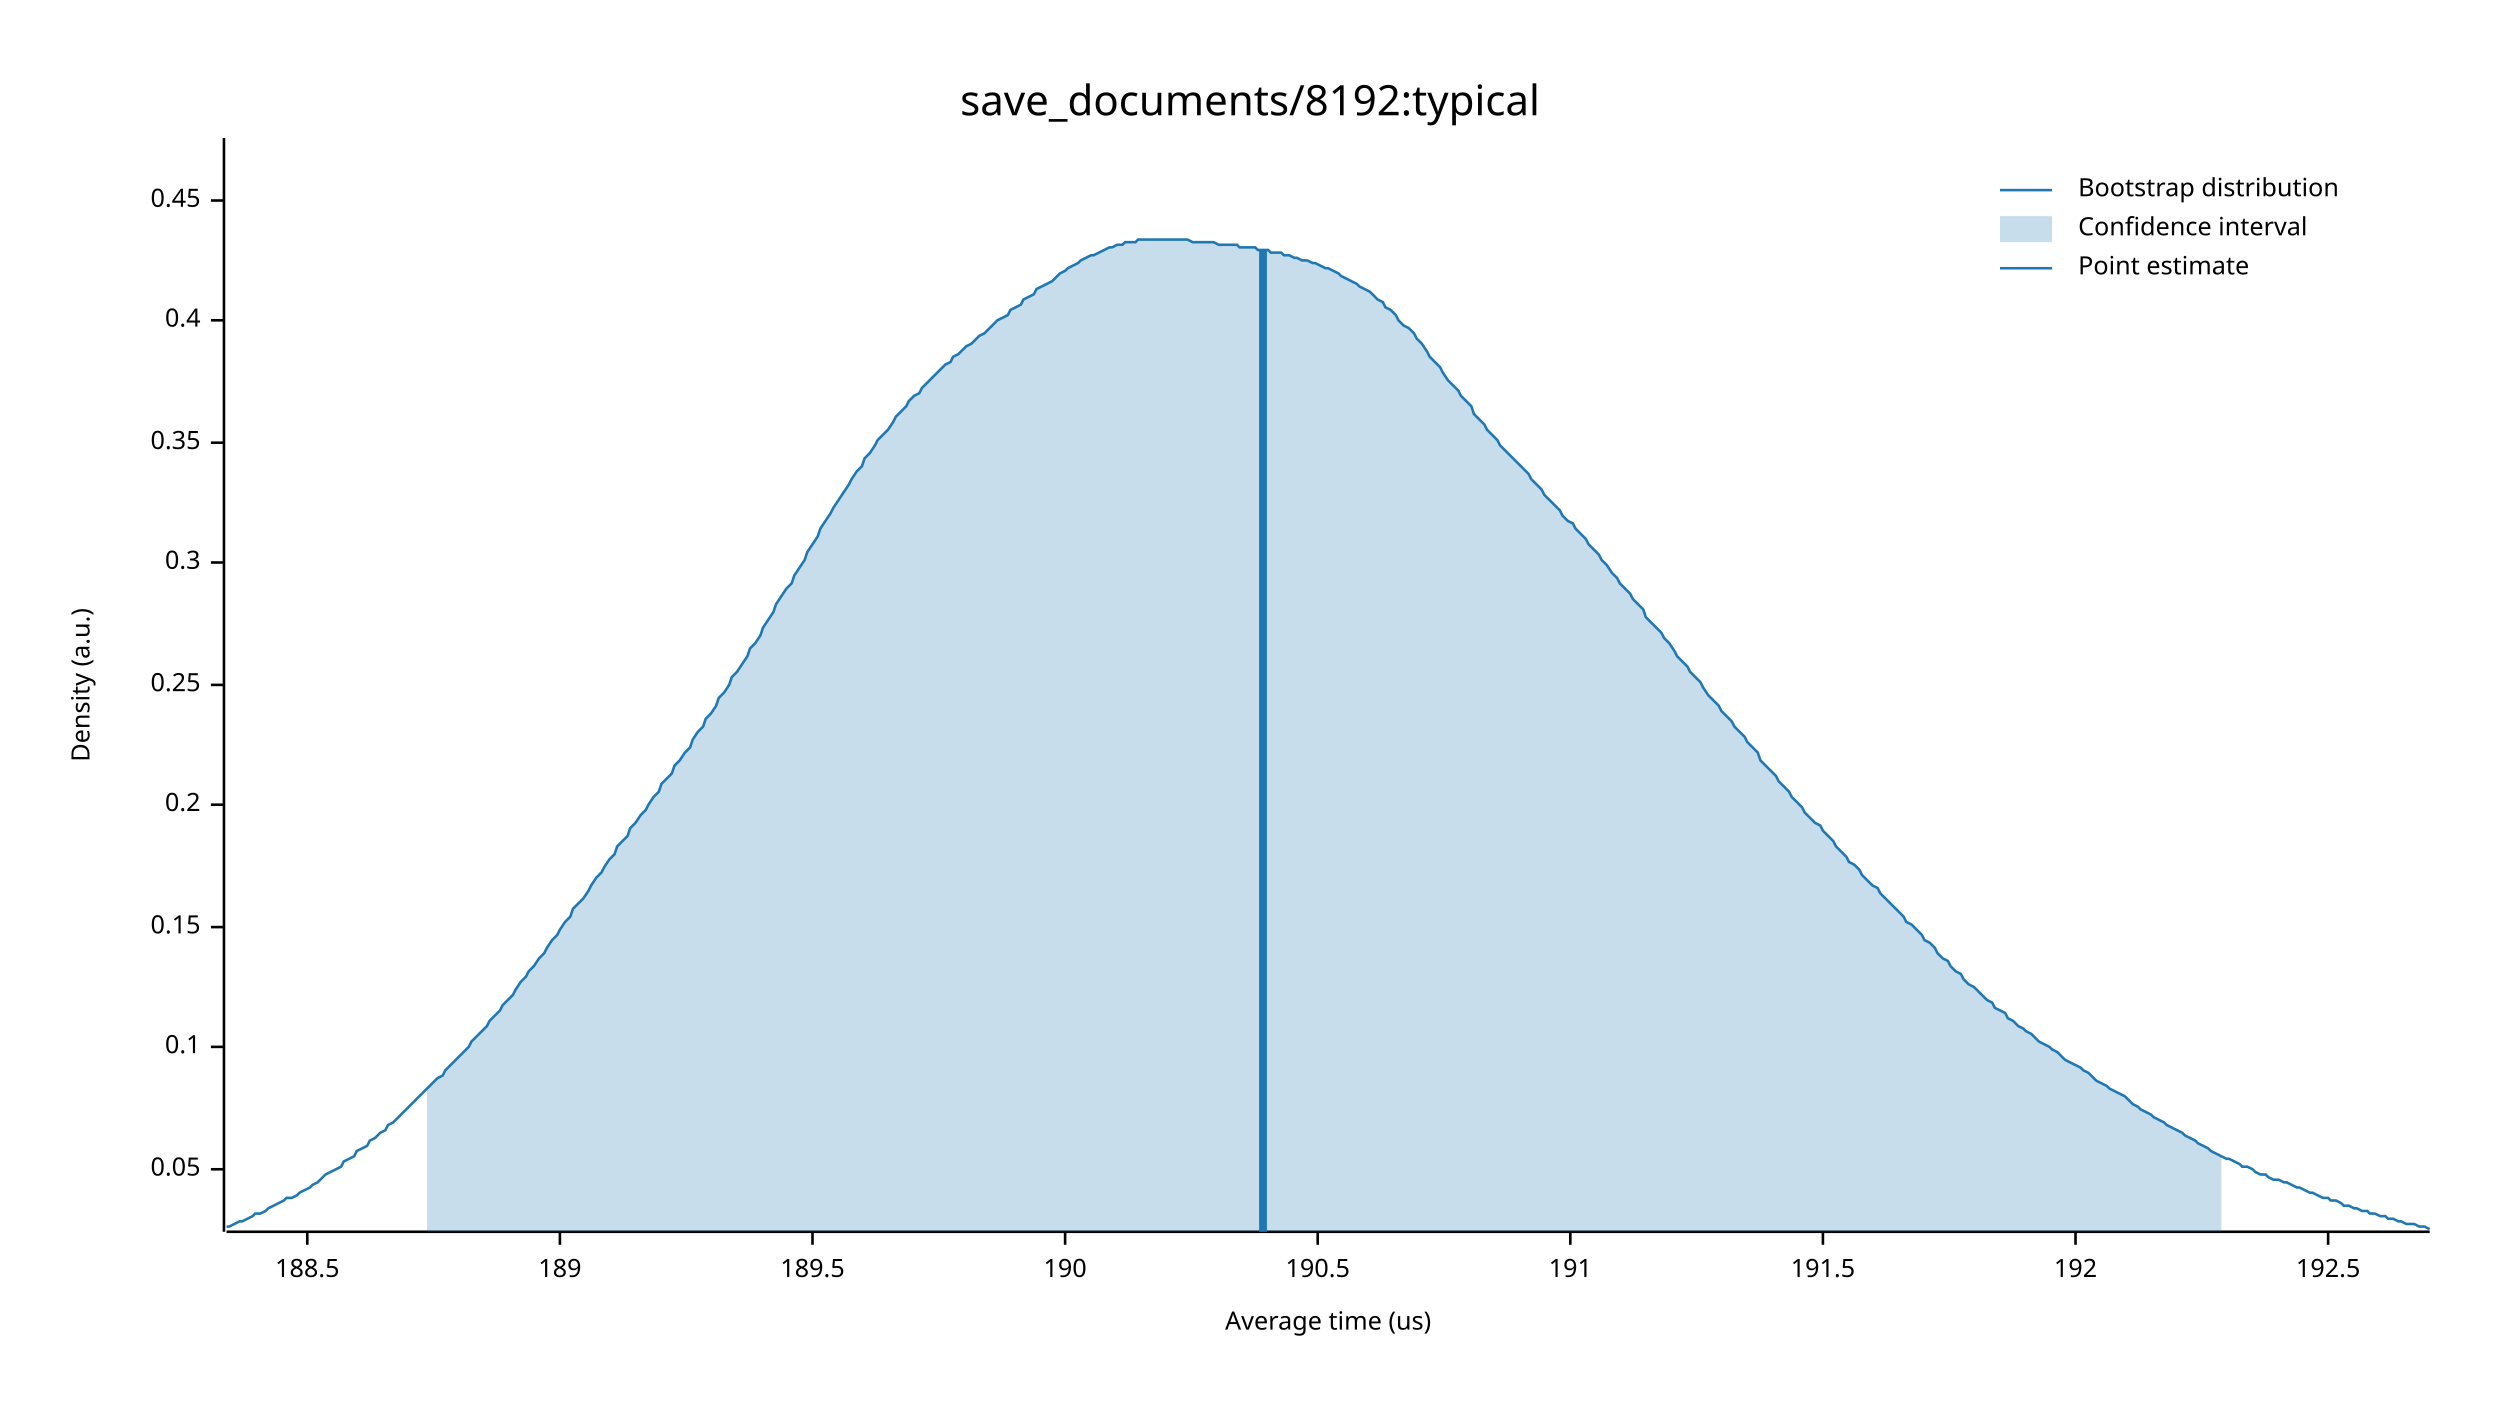
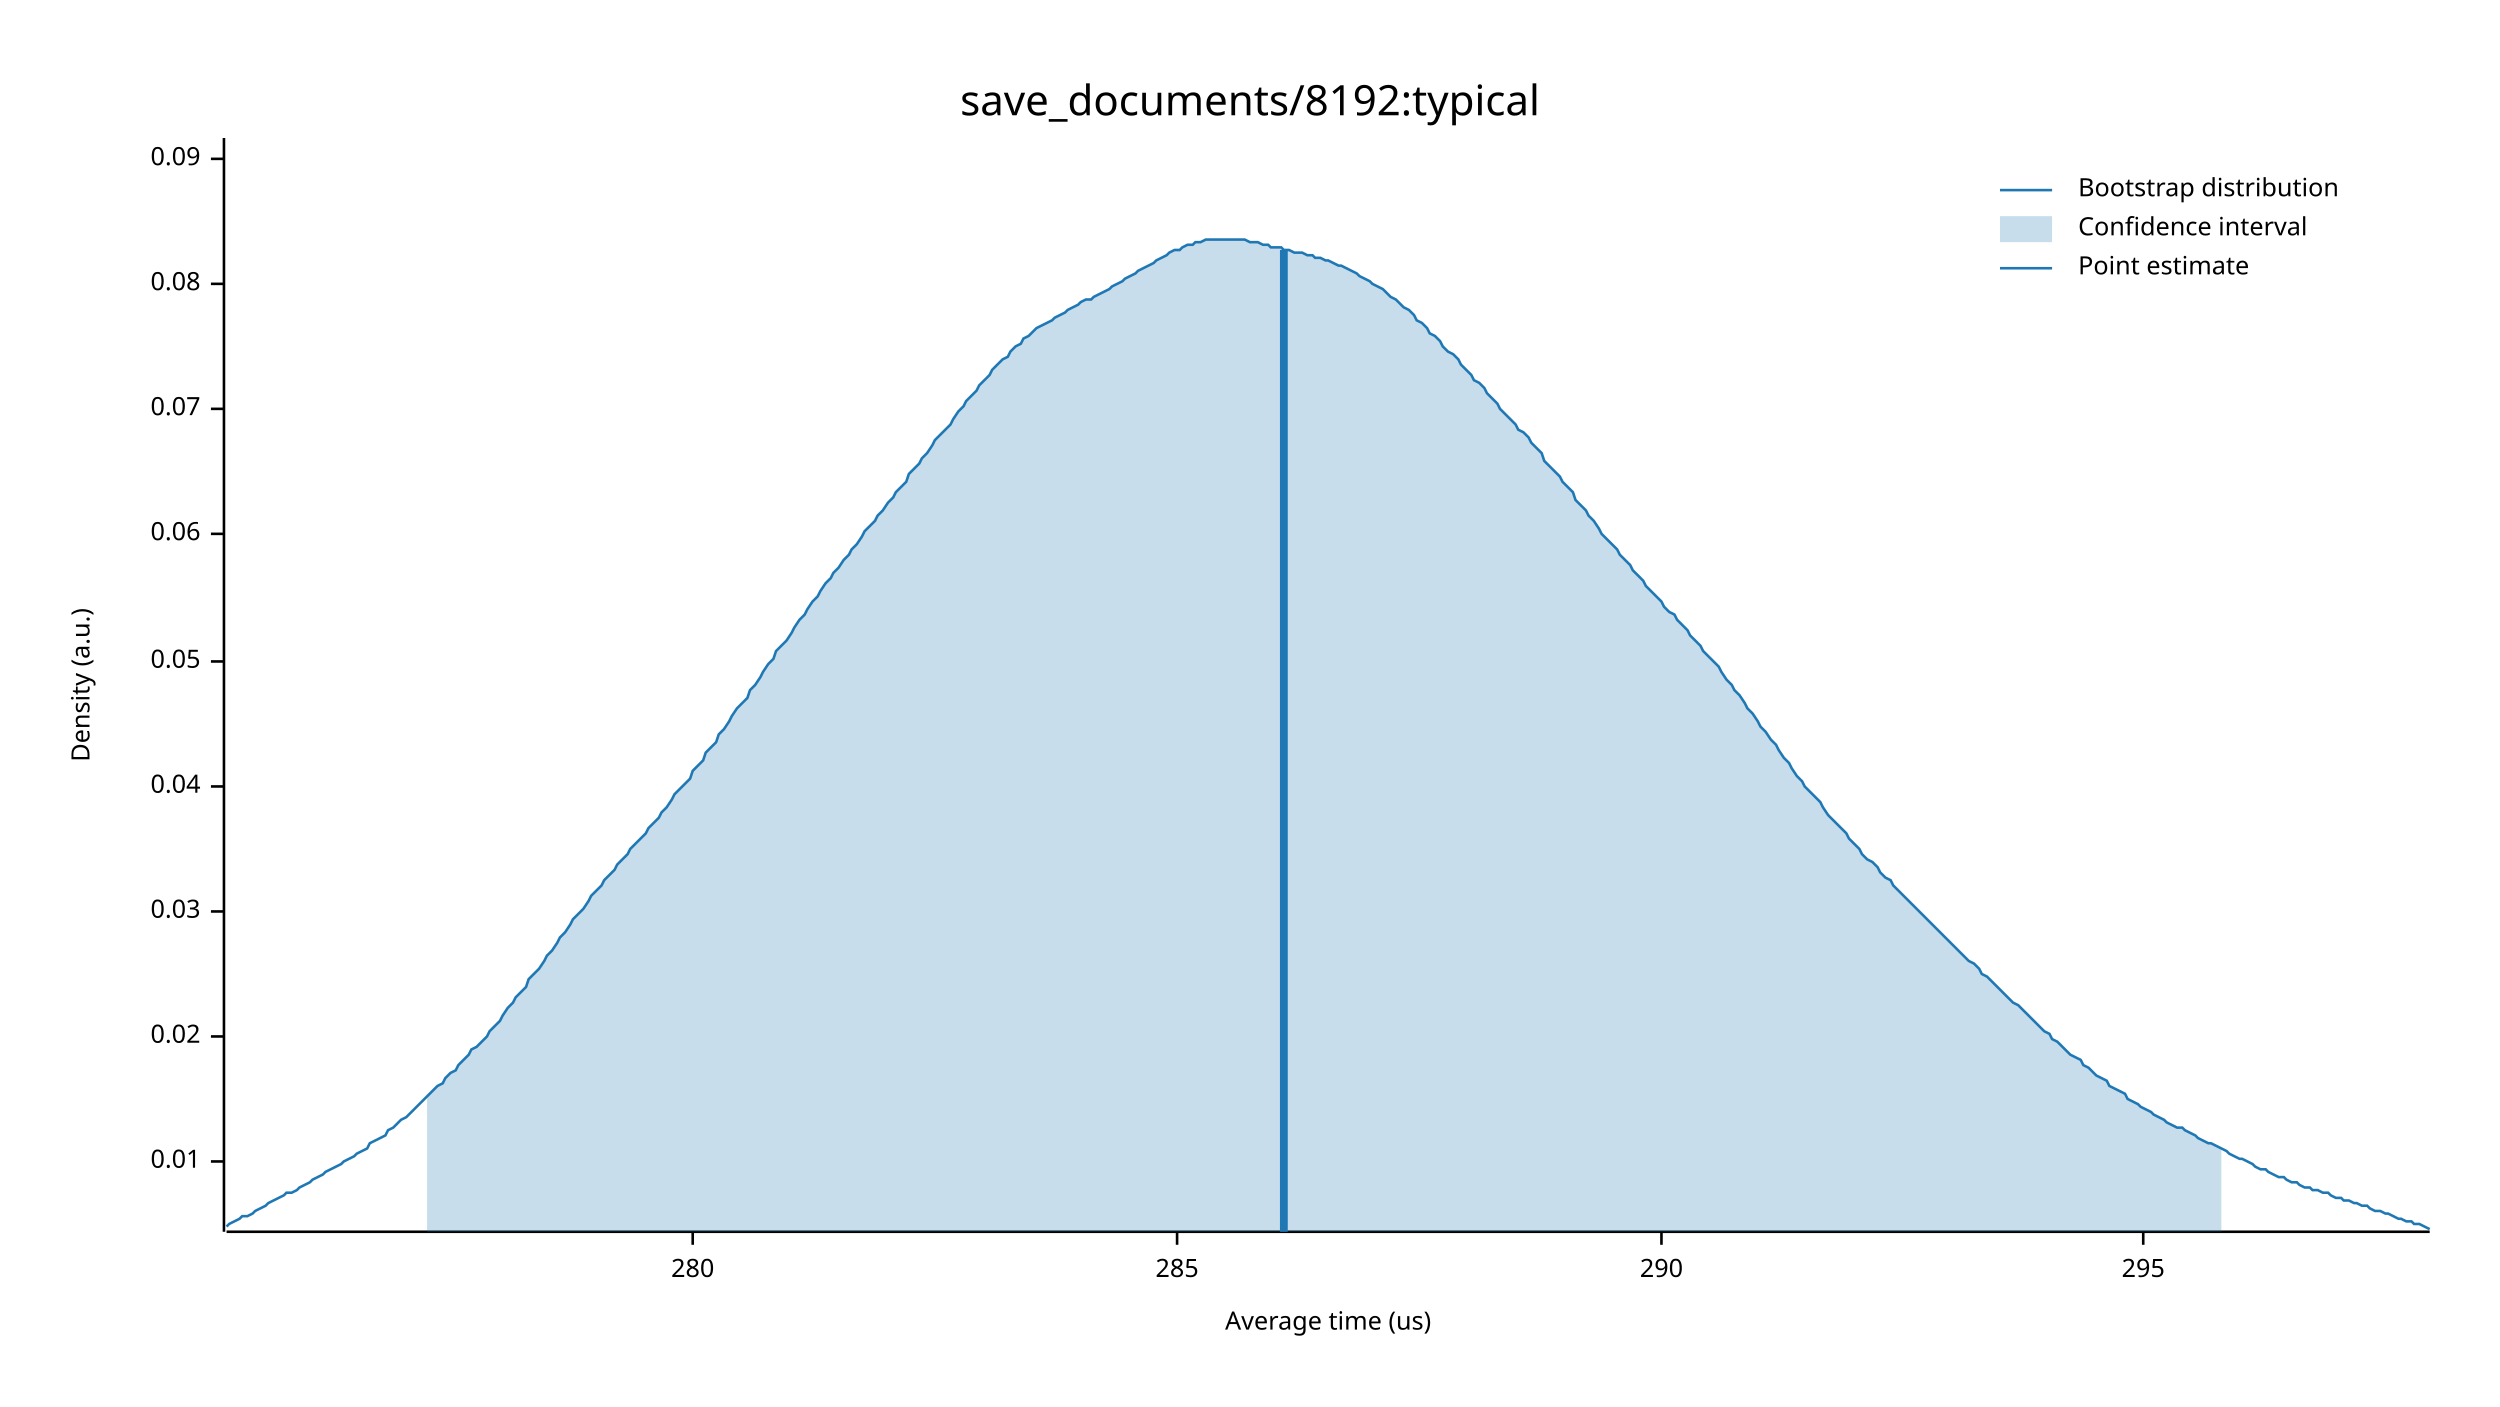
<svg xmlns="http://www.w3.org/2000/svg" width="960" height="540" viewBox="0 0 960 540">
  <text x="480" y="32" dy="0.76em" text-anchor="middle" font-family="sans-serif" font-size="16.129" opacity="1" fill="#000000">
save_documents/8192:typical
</text>
  <text x="27" y="263" dy="0.76em" text-anchor="middle" font-family="sans-serif" font-size="9.677" opacity="1" fill="#000000" transform="rotate(270, 27, 263)">
Density (a.u.)
</text>
  <text x="510" y="513" dy="-0.5ex" text-anchor="middle" font-family="sans-serif" font-size="9.677" opacity="1" fill="#000000">
Average time (us)
</text>
  <polyline fill="none" opacity="1" stroke="#000000" stroke-width="1" points="86,53 86,473 " />
-   <text x="77" y="449" dy="0.5ex" text-anchor="end" font-family="sans-serif" font-size="9.677" opacity="1" fill="#000000">
+   <text x="77" y="446" dy="0.5ex" text-anchor="end" font-family="sans-serif" font-size="9.677" opacity="1" fill="#000000">
+ 0.01
+ </text>
+   <polyline fill="none" opacity="1" stroke="#000000" stroke-width="1" points="81,446 86,446 " />
+   <text x="77" y="398" dy="0.5ex" text-anchor="end" font-family="sans-serif" font-size="9.677" opacity="1" fill="#000000">
+ 0.02
+ </text>
+   <polyline fill="none" opacity="1" stroke="#000000" stroke-width="1" points="81,398 86,398 " />
+   <text x="77" y="350" dy="0.5ex" text-anchor="end" font-family="sans-serif" font-size="9.677" opacity="1" fill="#000000">
+ 0.03
+ </text>
+   <polyline fill="none" opacity="1" stroke="#000000" stroke-width="1" points="81,350 86,350 " />
+   <text x="77" y="302" dy="0.5ex" text-anchor="end" font-family="sans-serif" font-size="9.677" opacity="1" fill="#000000">
+ 0.04
+ </text>
+   <polyline fill="none" opacity="1" stroke="#000000" stroke-width="1" points="81,302 86,302 " />
+   <text x="77" y="254" dy="0.5ex" text-anchor="end" font-family="sans-serif" font-size="9.677" opacity="1" fill="#000000">
0.05
</text>
-   <polyline fill="none" opacity="1" stroke="#000000" stroke-width="1" points="81,449 86,449 " />
-   <text x="77" y="402" dy="0.5ex" text-anchor="end" font-family="sans-serif" font-size="9.677" opacity="1" fill="#000000">
- 0.1
+   <polyline fill="none" opacity="1" stroke="#000000" stroke-width="1" points="81,254 86,254 " />
+   <text x="77" y="205" dy="0.5ex" text-anchor="end" font-family="sans-serif" font-size="9.677" opacity="1" fill="#000000">
+ 0.06
</text>
-   <polyline fill="none" opacity="1" stroke="#000000" stroke-width="1" points="81,402 86,402 " />
-   <text x="77" y="356" dy="0.5ex" text-anchor="end" font-family="sans-serif" font-size="9.677" opacity="1" fill="#000000">
- 0.15
+   <polyline fill="none" opacity="1" stroke="#000000" stroke-width="1" points="81,205 86,205 " />
+   <text x="77" y="157" dy="0.5ex" text-anchor="end" font-family="sans-serif" font-size="9.677" opacity="1" fill="#000000">
+ 0.07
</text>
-   <polyline fill="none" opacity="1" stroke="#000000" stroke-width="1" points="81,356 86,356 " />
-   <text x="77" y="309" dy="0.5ex" text-anchor="end" font-family="sans-serif" font-size="9.677" opacity="1" fill="#000000">
- 0.2
+   <polyline fill="none" opacity="1" stroke="#000000" stroke-width="1" points="81,157 86,157 " />
+   <text x="77" y="109" dy="0.5ex" text-anchor="end" font-family="sans-serif" font-size="9.677" opacity="1" fill="#000000">
+ 0.08
</text>
-   <polyline fill="none" opacity="1" stroke="#000000" stroke-width="1" points="81,309 86,309 " />
-   <text x="77" y="263" dy="0.5ex" text-anchor="end" font-family="sans-serif" font-size="9.677" opacity="1" fill="#000000">
- 0.25
+   <polyline fill="none" opacity="1" stroke="#000000" stroke-width="1" points="81,109 86,109 " />
+   <text x="77" y="61" dy="0.5ex" text-anchor="end" font-family="sans-serif" font-size="9.677" opacity="1" fill="#000000">
+ 0.09
</text>
-   <polyline fill="none" opacity="1" stroke="#000000" stroke-width="1" points="81,263 86,263 " />
-   <text x="77" y="216" dy="0.5ex" text-anchor="end" font-family="sans-serif" font-size="9.677" opacity="1" fill="#000000">
- 0.3
+   <polyline fill="none" opacity="1" stroke="#000000" stroke-width="1" points="81,61 86,61 " />
+   <polyline fill="none" opacity="1" stroke="#000000" stroke-width="1" points="87,473 933,473 " />
+   <text x="266" y="483" dy="0.76em" text-anchor="middle" font-family="sans-serif" font-size="9.677" opacity="1" fill="#000000">
+ 280
</text>
-   <polyline fill="none" opacity="1" stroke="#000000" stroke-width="1" points="81,216 86,216 " />
-   <text x="77" y="170" dy="0.5ex" text-anchor="end" font-family="sans-serif" font-size="9.677" opacity="1" fill="#000000">
- 0.35
+   <polyline fill="none" opacity="1" stroke="#000000" stroke-width="1" points="266,473 266,478 " />
+   <text x="452" y="483" dy="0.76em" text-anchor="middle" font-family="sans-serif" font-size="9.677" opacity="1" fill="#000000">
+ 285
</text>
-   <polyline fill="none" opacity="1" stroke="#000000" stroke-width="1" points="81,170 86,170 " />
-   <text x="77" y="123" dy="0.5ex" text-anchor="end" font-family="sans-serif" font-size="9.677" opacity="1" fill="#000000">
- 0.4
+   <polyline fill="none" opacity="1" stroke="#000000" stroke-width="1" points="452,473 452,478 " />
+   <text x="638" y="483" dy="0.76em" text-anchor="middle" font-family="sans-serif" font-size="9.677" opacity="1" fill="#000000">
+ 290
</text>
-   <polyline fill="none" opacity="1" stroke="#000000" stroke-width="1" points="81,123 86,123 " />
-   <text x="77" y="77" dy="0.5ex" text-anchor="end" font-family="sans-serif" font-size="9.677" opacity="1" fill="#000000">
- 0.45
+   <polyline fill="none" opacity="1" stroke="#000000" stroke-width="1" points="638,473 638,478 " />
+   <text x="823" y="483" dy="0.76em" text-anchor="middle" font-family="sans-serif" font-size="9.677" opacity="1" fill="#000000">
+ 295
</text>
-   <polyline fill="none" opacity="1" stroke="#000000" stroke-width="1" points="81,77 86,77 " />
-   <polyline fill="none" opacity="1" stroke="#000000" stroke-width="1" points="87,473 933,473 " />
-   <text x="118" y="483" dy="0.76em" text-anchor="middle" font-family="sans-serif" font-size="9.677" opacity="1" fill="#000000">
- 188.5
- </text>
-   <polyline fill="none" opacity="1" stroke="#000000" stroke-width="1" points="118,473 118,478 " />
-   <text x="215" y="483" dy="0.76em" text-anchor="middle" font-family="sans-serif" font-size="9.677" opacity="1" fill="#000000">
- 189
- </text>
-   <polyline fill="none" opacity="1" stroke="#000000" stroke-width="1" points="215,473 215,478 " />
-   <text x="312" y="483" dy="0.76em" text-anchor="middle" font-family="sans-serif" font-size="9.677" opacity="1" fill="#000000">
- 189.5
- </text>
-   <polyline fill="none" opacity="1" stroke="#000000" stroke-width="1" points="312,473 312,478 " />
-   <text x="409" y="483" dy="0.76em" text-anchor="middle" font-family="sans-serif" font-size="9.677" opacity="1" fill="#000000">
- 190
- </text>
-   <polyline fill="none" opacity="1" stroke="#000000" stroke-width="1" points="409,473 409,478 " />
-   <text x="506" y="483" dy="0.76em" text-anchor="middle" font-family="sans-serif" font-size="9.677" opacity="1" fill="#000000">
- 190.5
- </text>
-   <polyline fill="none" opacity="1" stroke="#000000" stroke-width="1" points="506,473 506,478 " />
-   <text x="603" y="483" dy="0.76em" text-anchor="middle" font-family="sans-serif" font-size="9.677" opacity="1" fill="#000000">
- 191
- </text>
-   <polyline fill="none" opacity="1" stroke="#000000" stroke-width="1" points="603,473 603,478 " />
-   <text x="700" y="483" dy="0.76em" text-anchor="middle" font-family="sans-serif" font-size="9.677" opacity="1" fill="#000000">
- 191.5
- </text>
-   <polyline fill="none" opacity="1" stroke="#000000" stroke-width="1" points="700,473 700,478 " />
-   <text x="797" y="483" dy="0.76em" text-anchor="middle" font-family="sans-serif" font-size="9.677" opacity="1" fill="#000000">
- 192
- </text>
-   <polyline fill="none" opacity="1" stroke="#000000" stroke-width="1" points="797,473 797,478 " />
-   <text x="894" y="483" dy="0.76em" text-anchor="middle" font-family="sans-serif" font-size="9.677" opacity="1" fill="#000000">
- 192.5
- </text>
-   <polyline fill="none" opacity="1" stroke="#000000" stroke-width="1" points="894,473 894,478 " />
-   <polyline fill="none" opacity="1" stroke="#1F78B4" stroke-width="1" points="87,471 88,471 90,470 92,469 93,469 95,468 97,467 98,466 100,466 102,465 103,464 105,463 107,462 109,461 110,460 112,460 114,459 115,458 117,457 119,456 120,455 122,454 124,452 125,451 127,450 129,449 131,448 132,446 134,445 136,444 137,442 139,441 141,440 142,438 144,437 146,435 148,434 149,432 151,431 153,429 154,428 156,426 158,424 159,423 161,421 163,419 164,418 166,416 168,414 170,413 171,411 173,409 175,407 176,406 178,404 180,402 181,400 183,398 185,396 187,394 188,392 190,390 192,388 193,386 195,384 197,382 198,380 200,377 202,375 203,373 205,371 207,368 209,366 210,364 212,361 214,359 215,357 217,354 219,352 220,349 222,347 224,345 226,342 227,340 229,337 231,335 232,333 234,330 236,328 237,325 239,323 241,321 242,318 244,316 246,313 248,311 249,309 251,306 253,304 254,301 256,299 258,297 259,294 261,292 263,289 265,287 266,284 268,281 270,279 271,276 273,274 275,271 276,268 278,266 280,263 281,260 283,258 285,255 287,252 288,249 290,247 292,244 293,241 295,238 297,235 298,232 300,229 302,226 304,224 305,221 307,218 309,215 310,212 312,209 314,206 315,203 317,200 319,197 320,195 322,192 324,189 326,186 327,184 329,181 331,179 332,176 334,174 336,171 337,169 339,167 341,165 343,162 344,160 346,158 348,156 349,154 351,152 353,151 354,149 356,147 358,145 359,144 361,142 363,140 365,139 366,137 368,136 370,134 371,133 373,132 375,130 376,129 378,128 380,126 381,125 383,123 385,122 387,121 388,119 390,118 392,117 393,115 395,114 397,113 398,111 400,110 402,109 404,108 405,107 407,105 409,104 410,103 412,102 414,101 415,100 417,99 419,98 420,98 422,97 424,96 426,95 427,95 429,94 431,94 432,93 434,93 436,93 437,92 439,92 441,92 443,92 444,92 446,92 448,92 449,92 451,92 453,92 454,92 456,92 458,93 459,93 461,93 463,93 465,93 466,93 468,94 470,94 471,94 473,94 475,94 476,95 478,95 480,95 482,95 483,96 485,96 487,96 488,97 490,97 492,97 493,98 495,98 497,99 498,99 500,100 502,100 504,101 505,101 507,102 509,103 510,103 512,104 514,105 515,106 517,107 519,108 521,109 522,110 524,111 526,112 527,113 529,115 531,116 532,118 534,119 536,121 537,123 539,125 541,126 543,128 544,130 546,132 548,135 549,137 551,139 553,141 554,143 556,146 558,148 560,150 561,152 563,154 565,156 566,159 568,161 570,163 571,165 573,167 575,169 576,171 578,173 580,175 582,177 583,178 585,180 587,182 588,184 590,186 592,188 593,190 595,192 597,194 599,196 600,198 602,200 604,201 605,203 607,205 609,207 610,209 612,211 614,213 615,215 617,217 619,220 621,222 622,224 624,226 626,228 627,230 629,232 631,234 632,237 634,239 636,241 638,243 639,245 641,247 643,250 644,252 646,254 648,256 649,258 651,260 653,262 654,264 656,267 658,269 660,271 661,273 663,275 665,277 666,279 668,281 670,283 671,285 673,287 675,289 676,292 678,294 680,296 682,298 683,300 685,302 687,304 688,306 690,308 692,310 693,312 695,314 697,316 699,317 700,319 702,321 704,323 705,325 707,327 709,329 710,331 712,332 714,334 715,336 717,338 719,340 721,341 722,343 724,345 726,347 727,348 729,350 731,352 732,354 734,355 736,357 738,359 739,361 741,362 743,364 744,366 746,368 748,369 749,371 751,373 753,374 754,376 756,378 758,379 760,381 761,382 763,384 765,385 766,387 768,388 770,389 771,391 773,392 775,394 777,395 778,396 780,397 782,399 783,400 785,401 787,402 788,403 790,404 792,406 793,407 795,408 797,409 799,410 800,411 802,412 804,414 805,415 807,416 809,417 810,418 812,419 814,420 816,421 817,422 819,424 821,425 822,426 824,427 826,428 827,429 829,430 831,431 832,432 834,433 836,434 838,435 839,436 841,437 843,438 844,439 846,440 848,441 849,442 851,443 853,444 855,445 856,445 858,446 860,447 861,448 863,448 865,449 866,450 868,451 870,451 871,452 873,453 875,453 877,454 878,454 880,455 882,456 883,456 885,457 887,458 888,458 890,459 892,460 894,460 895,461 897,461 899,462 900,463 902,463 904,464 905,464 907,465 909,465 910,466 912,466 914,467 916,467 917,468 919,468 921,469 922,469 924,470 926,470 927,470 929,471 931,471 933,472 " />
-   <polygon opacity="0.25" fill="#1F78B4" points="164,418 166,416 168,414 170,413 171,411 173,409 175,407 176,406 178,404 180,402 181,400 183,398 185,396 187,394 188,392 190,390 192,388 193,386 195,384 197,382 198,380 200,377 202,375 203,373 205,371 207,368 209,366 210,364 212,361 214,359 215,357 217,354 219,352 220,349 222,347 224,345 226,342 227,340 229,337 231,335 232,333 234,330 236,328 237,325 239,323 241,321 242,318 244,316 246,313 248,311 249,309 251,306 253,304 254,301 256,299 258,297 259,294 261,292 263,289 265,287 266,284 268,281 270,279 271,276 273,274 275,271 276,268 278,266 280,263 281,260 283,258 285,255 287,252 288,249 290,247 292,244 293,241 295,238 297,235 298,232 300,229 302,226 304,224 305,221 307,218 309,215 310,212 312,209 314,206 315,203 317,200 319,197 320,195 322,192 324,189 326,186 327,184 329,181 331,179 332,176 334,174 336,171 337,169 339,167 341,165 343,162 344,160 346,158 348,156 349,154 351,152 353,151 354,149 356,147 358,145 359,144 361,142 363,140 365,139 366,137 368,136 370,134 371,133 373,132 375,130 376,129 378,128 380,126 381,125 383,123 385,122 387,121 388,119 390,118 392,117 393,115 395,114 397,113 398,111 400,110 402,109 404,108 405,107 407,105 409,104 410,103 412,102 414,101 415,100 417,99 419,98 420,98 422,97 424,96 426,95 427,95 429,94 431,94 432,93 434,93 436,93 437,92 439,92 441,92 443,92 444,92 446,92 448,92 449,92 451,92 453,92 454,92 456,92 458,93 459,93 461,93 463,93 465,93 466,93 468,94 470,94 471,94 473,94 475,94 476,95 478,95 480,95 482,95 483,96 485,96 487,96 488,97 490,97 492,97 493,98 495,98 497,99 498,99 500,100 502,100 504,101 505,101 507,102 509,103 510,103 512,104 514,105 515,106 517,107 519,108 521,109 522,110 524,111 526,112 527,113 529,115 531,116 532,118 534,119 536,121 537,123 539,125 541,126 543,128 544,130 546,132 548,135 549,137 551,139 553,141 554,143 556,146 558,148 560,150 561,152 563,154 565,156 566,159 568,161 570,163 571,165 573,167 575,169 576,171 578,173 580,175 582,177 583,178 585,180 587,182 588,184 590,186 592,188 593,190 595,192 597,194 599,196 600,198 602,200 604,201 605,203 607,205 609,207 610,209 612,211 614,213 615,215 617,217 619,220 621,222 622,224 624,226 626,228 627,230 629,232 631,234 632,237 634,239 636,241 638,243 639,245 641,247 643,250 644,252 646,254 648,256 649,258 651,260 653,262 654,264 656,267 658,269 660,271 661,273 663,275 665,277 666,279 668,281 670,283 671,285 673,287 675,289 676,292 678,294 680,296 682,298 683,300 685,302 687,304 688,306 690,308 692,310 693,312 695,314 697,316 699,317 700,319 702,321 704,323 705,325 707,327 709,329 710,331 712,332 714,334 715,336 717,338 719,340 721,341 722,343 724,345 726,347 727,348 729,350 731,352 732,354 734,355 736,357 738,359 739,361 741,362 743,364 744,366 746,368 748,369 749,371 751,373 753,374 754,376 756,378 758,379 760,381 761,382 763,384 765,385 766,387 768,388 770,389 771,391 773,392 775,394 777,395 778,396 780,397 782,399 783,400 785,401 787,402 788,403 790,404 792,406 793,407 795,408 797,409 799,410 800,411 802,412 804,414 805,415 807,416 809,417 810,418 812,419 814,420 816,421 817,422 819,424 821,425 822,426 824,427 826,428 827,429 829,430 831,431 832,432 834,433 836,434 838,435 839,436 841,437 843,438 844,439 846,440 848,441 849,442 851,443 853,444 853,473 164,473 " />
-   <polyline fill="none" opacity="1" stroke="#1F78B4" stroke-width="3" points="485,473 485,96 " />
+   <polyline fill="none" opacity="1" stroke="#000000" stroke-width="1" points="823,473 823,478 " />
+   <polyline fill="none" opacity="1" stroke="#1F78B4" stroke-width="1" points="87,471 88,470 90,469 92,468 93,467 95,467 97,466 98,465 100,464 102,463 103,462 105,461 107,460 109,459 110,458 112,458 114,457 115,456 117,455 119,454 120,453 122,452 124,451 125,450 127,449 129,448 131,447 132,446 134,445 136,444 137,443 139,442 141,441 142,439 144,438 146,437 148,436 149,434 151,433 153,431 154,430 156,429 158,427 159,426 161,424 163,422 164,421 166,419 168,417 170,416 171,414 173,412 175,411 176,409 178,407 180,405 181,403 183,402 185,400 187,398 188,396 190,394 192,392 193,390 195,387 197,385 198,383 200,381 202,379 203,376 205,374 207,372 209,369 210,367 212,365 214,362 215,360 217,358 219,355 220,353 222,351 224,349 226,346 227,344 229,342 231,340 232,338 234,336 236,334 237,332 239,330 241,328 242,326 244,324 246,322 248,320 249,318 251,316 253,314 254,312 256,310 258,307 259,305 261,303 263,301 265,299 266,296 268,294 270,292 271,289 273,287 275,285 276,282 278,280 280,277 281,275 283,272 285,270 287,268 288,265 290,263 292,260 293,258 295,255 297,253 298,250 300,248 302,246 304,243 305,241 307,238 309,236 310,234 312,231 314,229 315,227 317,224 319,222 320,220 322,218 324,215 326,213 327,211 329,209 331,206 332,204 334,202 336,200 337,198 339,196 341,193 343,191 344,189 346,187 348,185 349,182 351,180 353,178 354,176 356,174 358,171 359,169 361,167 363,165 365,163 366,161 368,158 370,156 371,154 373,152 375,150 376,148 378,146 380,144 381,142 383,140 385,138 387,137 388,135 390,133 392,132 393,130 395,129 397,127 398,126 400,125 402,124 404,123 405,122 407,121 409,120 410,119 412,118 414,117 415,116 417,115 419,115 420,114 422,113 424,112 426,111 427,110 429,109 431,108 432,107 434,106 436,105 437,104 439,103 441,102 443,101 444,100 446,99 448,98 449,97 451,96 453,96 454,95 456,94 458,94 459,93 461,93 463,92 465,92 466,92 468,92 470,92 471,92 473,92 475,92 476,92 478,92 480,93 482,93 483,93 485,94 487,94 488,95 490,95 492,95 493,96 495,96 497,97 498,97 500,97 502,98 504,98 505,99 507,99 509,100 510,100 512,101 514,102 515,102 517,103 519,104 521,105 522,106 524,107 526,108 527,109 529,110 531,111 532,112 534,114 536,115 537,116 539,118 541,119 543,121 544,123 546,124 548,126 549,128 551,129 553,131 554,133 556,135 558,136 560,138 561,140 563,142 565,144 566,146 568,147 570,149 571,151 573,153 575,155 576,157 578,159 580,161 582,163 583,165 585,166 587,168 588,170 590,172 592,174 593,177 595,179 597,181 599,183 600,185 602,187 604,189 605,192 607,194 609,196 610,198 612,200 614,203 615,205 617,207 619,209 621,211 622,213 624,215 626,217 627,219 629,221 631,223 632,225 634,227 636,229 638,231 639,233 641,235 643,236 644,238 646,240 648,242 649,244 651,246 653,248 654,250 656,252 658,254 660,256 661,258 663,261 665,263 666,265 668,267 670,270 671,272 673,274 675,277 676,279 678,281 680,284 682,286 683,288 685,291 687,293 688,295 690,298 692,300 693,302 695,304 697,306 699,308 700,310 702,313 704,315 705,316 707,318 709,320 710,322 712,324 714,326 715,328 717,330 719,331 721,333 722,335 724,337 726,338 727,340 729,342 731,344 732,345 734,347 736,349 738,351 739,352 741,354 743,356 744,357 746,359 748,361 749,362 751,364 753,366 754,367 756,369 758,370 760,372 761,374 763,375 765,377 766,378 768,380 770,382 771,383 773,385 775,386 777,388 778,389 780,391 782,393 783,394 785,396 787,397 788,399 790,400 792,402 793,403 795,405 797,406 799,407 800,409 802,410 804,412 805,413 807,414 809,415 810,417 812,418 814,419 816,420 817,422 819,423 821,424 822,425 824,426 826,427 827,428 829,429 831,430 832,431 834,432 836,433 838,433 839,434 841,435 843,436 844,437 846,438 848,439 849,439 851,440 853,441 855,442 856,443 858,444 860,445 861,445 863,446 865,447 866,448 868,449 870,449 871,450 873,451 875,452 877,452 878,453 880,454 882,454 883,455 885,456 887,456 888,457 890,457 892,458 894,458 895,459 897,460 899,460 900,461 902,461 904,462 905,462 907,463 909,463 910,464 912,465 914,465 916,466 917,466 919,467 921,468 922,468 924,469 926,469 927,470 929,470 931,471 933,472 " />
+   <polygon opacity="0.25" fill="#1F78B4" points="164,421 166,419 168,417 170,416 171,414 173,412 175,411 176,409 178,407 180,405 181,403 183,402 185,400 187,398 188,396 190,394 192,392 193,390 195,387 197,385 198,383 200,381 202,379 203,376 205,374 207,372 209,369 210,367 212,365 214,362 215,360 217,358 219,355 220,353 222,351 224,349 226,346 227,344 229,342 231,340 232,338 234,336 236,334 237,332 239,330 241,328 242,326 244,324 246,322 248,320 249,318 251,316 253,314 254,312 256,310 258,307 259,305 261,303 263,301 265,299 266,296 268,294 270,292 271,289 273,287 275,285 276,282 278,280 280,277 281,275 283,272 285,270 287,268 288,265 290,263 292,260 293,258 295,255 297,253 298,250 300,248 302,246 304,243 305,241 307,238 309,236 310,234 312,231 314,229 315,227 317,224 319,222 320,220 322,218 324,215 326,213 327,211 329,209 331,206 332,204 334,202 336,200 337,198 339,196 341,193 343,191 344,189 346,187 348,185 349,182 351,180 353,178 354,176 356,174 358,171 359,169 361,167 363,165 365,163 366,161 368,158 370,156 371,154 373,152 375,150 376,148 378,146 380,144 381,142 383,140 385,138 387,137 388,135 390,133 392,132 393,130 395,129 397,127 398,126 400,125 402,124 404,123 405,122 407,121 409,120 410,119 412,118 414,117 415,116 417,115 419,115 420,114 422,113 424,112 426,111 427,110 429,109 431,108 432,107 434,106 436,105 437,104 439,103 441,102 443,101 444,100 446,99 448,98 449,97 451,96 453,96 454,95 456,94 458,94 459,93 461,93 463,92 465,92 466,92 468,92 470,92 471,92 473,92 475,92 476,92 478,92 480,93 482,93 483,93 485,94 487,94 488,95 490,95 492,95 493,96 495,96 497,97 498,97 500,97 502,98 504,98 505,99 507,99 509,100 510,100 512,101 514,102 515,102 517,103 519,104 521,105 522,106 524,107 526,108 527,109 529,110 531,111 532,112 534,114 536,115 537,116 539,118 541,119 543,121 544,123 546,124 548,126 549,128 551,129 553,131 554,133 556,135 558,136 560,138 561,140 563,142 565,144 566,146 568,147 570,149 571,151 573,153 575,155 576,157 578,159 580,161 582,163 583,165 585,166 587,168 588,170 590,172 592,174 593,177 595,179 597,181 599,183 600,185 602,187 604,189 605,192 607,194 609,196 610,198 612,200 614,203 615,205 617,207 619,209 621,211 622,213 624,215 626,217 627,219 629,221 631,223 632,225 634,227 636,229 638,231 639,233 641,235 643,236 644,238 646,240 648,242 649,244 651,246 653,248 654,250 656,252 658,254 660,256 661,258 663,261 665,263 666,265 668,267 670,270 671,272 673,274 675,277 676,279 678,281 680,284 682,286 683,288 685,291 687,293 688,295 690,298 692,300 693,302 695,304 697,306 699,308 700,310 702,313 704,315 705,316 707,318 709,320 710,322 712,324 714,326 715,328 717,330 719,331 721,333 722,335 724,337 726,338 727,340 729,342 731,344 732,345 734,347 736,349 738,351 739,352 741,354 743,356 744,357 746,359 748,361 749,362 751,364 753,366 754,367 756,369 758,370 760,372 761,374 763,375 765,377 766,378 768,380 770,382 771,383 773,385 775,386 777,388 778,389 780,391 782,393 783,394 785,396 787,397 788,399 790,400 792,402 793,403 795,405 797,406 799,407 800,409 802,410 804,412 805,413 807,414 809,415 810,417 812,418 814,419 816,420 817,422 819,423 821,424 822,425 824,426 826,427 827,428 829,429 831,430 832,431 834,432 836,433 838,433 839,434 841,435 843,436 844,437 846,438 848,439 849,439 851,440 853,441 853,473 164,473 " />
+   <polyline fill="none" opacity="1" stroke="#1F78B4" stroke-width="3" points="493,473 493,96 " />
  <text x="798" y="68" dy="0.76em" text-anchor="start" font-family="sans-serif" font-size="9.677" opacity="1" fill="#000000">
Bootstrap distribution
</text>
  <text x="798" y="83" dy="0.76em" text-anchor="start" font-family="sans-serif" font-size="9.677" opacity="1" fill="#000000">
Confidence interval
</text>
  <text x="798" y="98" dy="0.76em" text-anchor="start" font-family="sans-serif" font-size="9.677" opacity="1" fill="#000000">
Point estimate
</text>
  <polyline fill="none" opacity="1" stroke="#1F78B4" stroke-width="1" points="768,73 788,73 " />
  <rect x="768" y="83" width="20" height="10" opacity="0.25" fill="#1F78B4" stroke="none" />
  <polyline fill="none" opacity="1" stroke="#1F78B4" stroke-width="1" points="768,103 788,103 " />
</svg>
